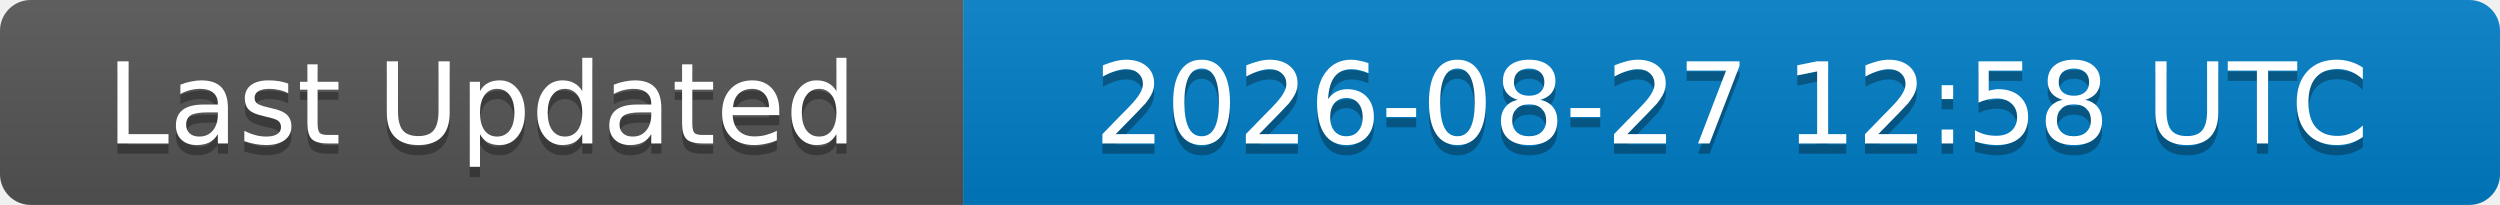
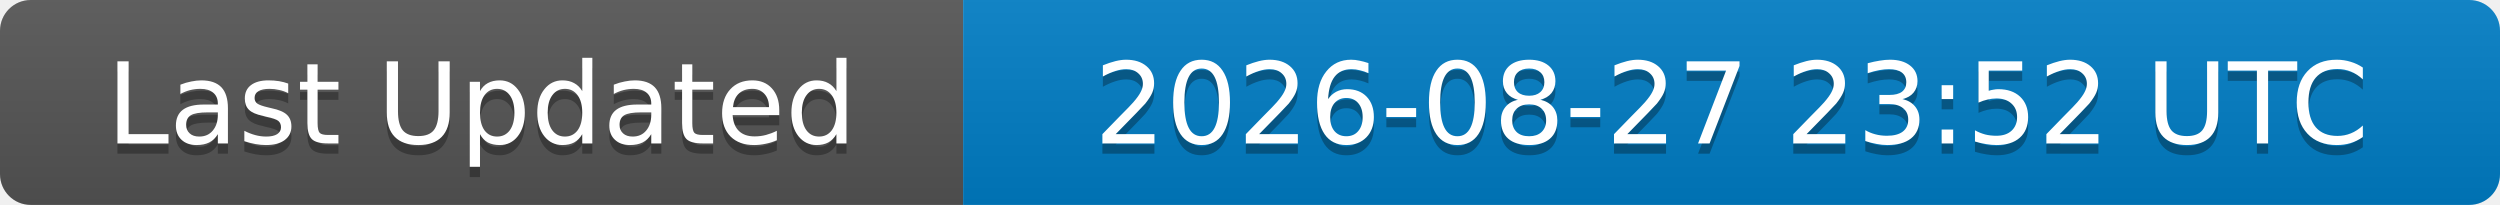
<svg xmlns="http://www.w3.org/2000/svg" width="244" height="20">
  <linearGradient id="b" x2="0" y2="100%">
    <stop offset="0" stop-color="#bbb" stop-opacity=".1" />
    <stop offset="1" stop-opacity=".1" />
  </linearGradient>
  <clipPath id="a">
    <rect width="244" height="20" rx="3" fill="#fff" />
  </clipPath>
  <g clip-path="url(#a)">
    <rect width="94" height="20" fill="#555" />
    <rect x="94" width="150" height="20" fill="#007ec6" />
    <rect width="244" height="20" fill="url(#b)" />
  </g>
  <g fill="#fff" text-anchor="middle" font-family="DejaVu Sans,Verdana,Geneva,sans-serif" font-size="11">
    <text x="47" y="15" fill="#010101" fill-opacity=".3">Last Updated</text>
    <text x="47" y="14">Last Updated</text>
-     <text x="169" y="15" fill="#010101" fill-opacity=".3">2026-08-27 12:58 UTC</text>
-     <text x="169" y="14">2026-08-27 12:58 UTC</text>
+     <text x="169" y="15" fill="#010101" fill-opacity=".3">2026-08-27 23:52 UTC</text>
+     <text x="169" y="14">2026-08-27 23:52 UTC</text>
  </g>
</svg>
